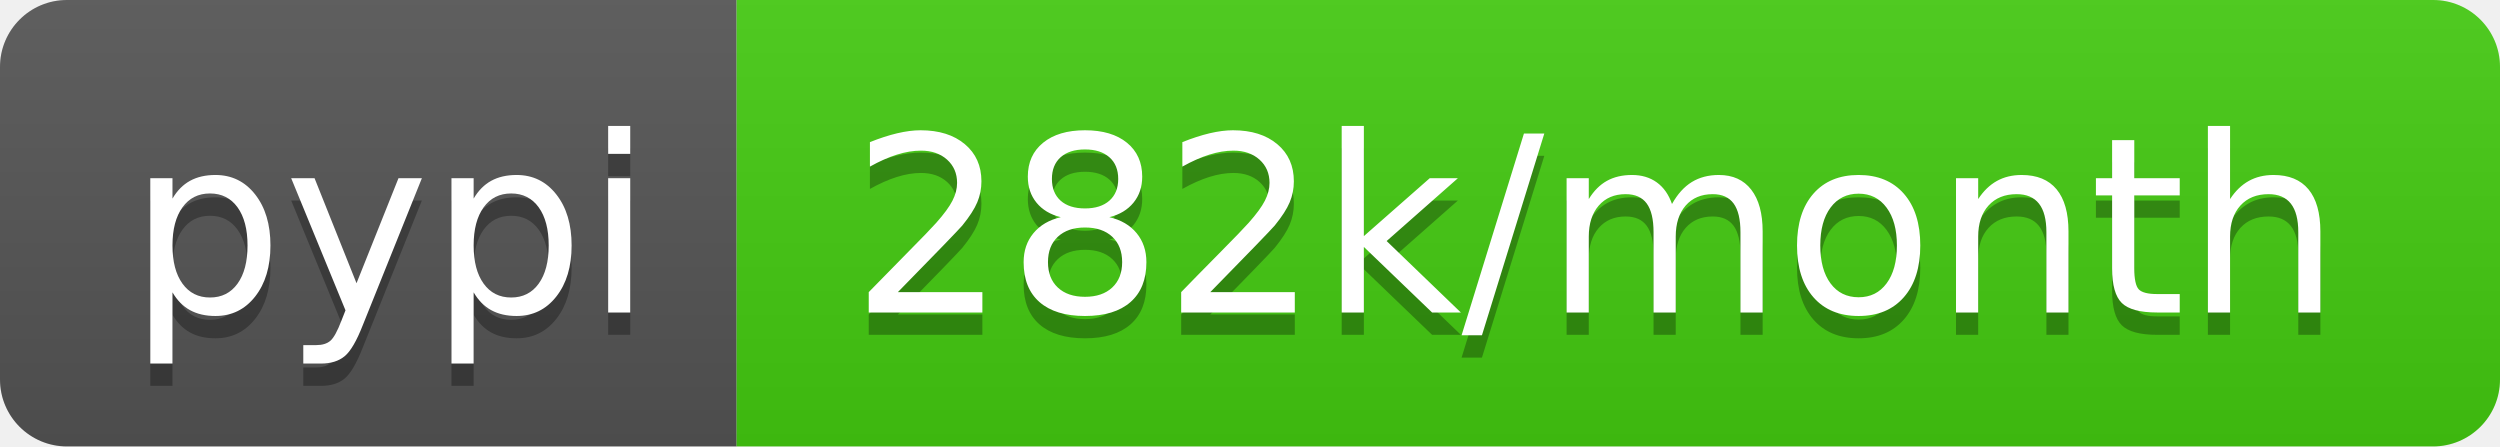
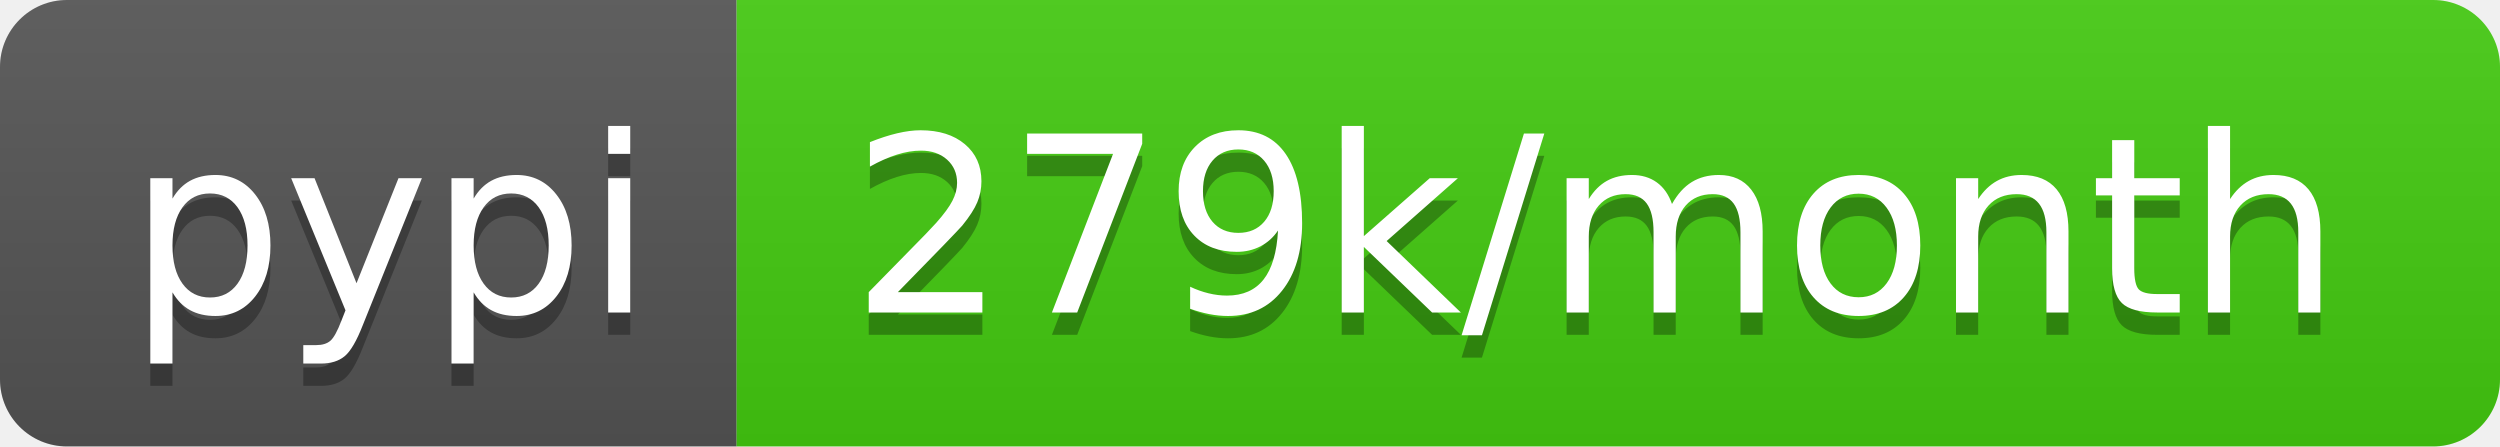
- <svg xmlns="http://www.w3.org/2000/svg" width="112" height="20" role="img" aria-label="pypi: 282k/month">
+ <svg xmlns="http://www.w3.org/2000/svg" width="112" height="20" role="img" aria-label="pypi: 279k/month">
  <linearGradient id="s" x2="0" y2="100%">
    <stop offset="0" stop-color="#bbb" stop-opacity=".1" />
    <stop offset="1" stop-opacity=".1" />
  </linearGradient>
  <clipPath id="r">
    <rect width="112" height="20" rx="3" fill="#fff" />
  </clipPath>
  <g clip-path="url(#r)">
    <rect width="33" height="20" fill="#555" />
    <rect x="33" width="79" height="20" fill="#4c1" />
    <rect width="112" height="20" fill="url(#s)" />
  </g>
  <g fill="#fff" text-anchor="middle" font-family="Verdana,Geneva,DejaVu Sans,sans-serif" text-rendering="geometricPrecision" font-size="110">
    <text aria-hidden="true" x="175" y="150" fill="#010101" fill-opacity=".3" transform="scale(.1)" textLength="230">pypi</text>
    <text x="175" y="140" transform="scale(.1)" fill="#fff" textLength="230">pypi</text>
-     <text aria-hidden="true" x="715" y="150" fill="#010101" fill-opacity=".3" transform="scale(.1)" textLength="690">282k/month</text>
-     <text x="715" y="140" transform="scale(.1)" fill="#fff" textLength="690">282k/month</text>
+     <text aria-hidden="true" x="715" y="150" fill="#010101" fill-opacity=".3" transform="scale(.1)" textLength="690">279k/month</text>
+     <text x="715" y="140" transform="scale(.1)" fill="#fff" textLength="690">279k/month</text>
  </g>
</svg>
